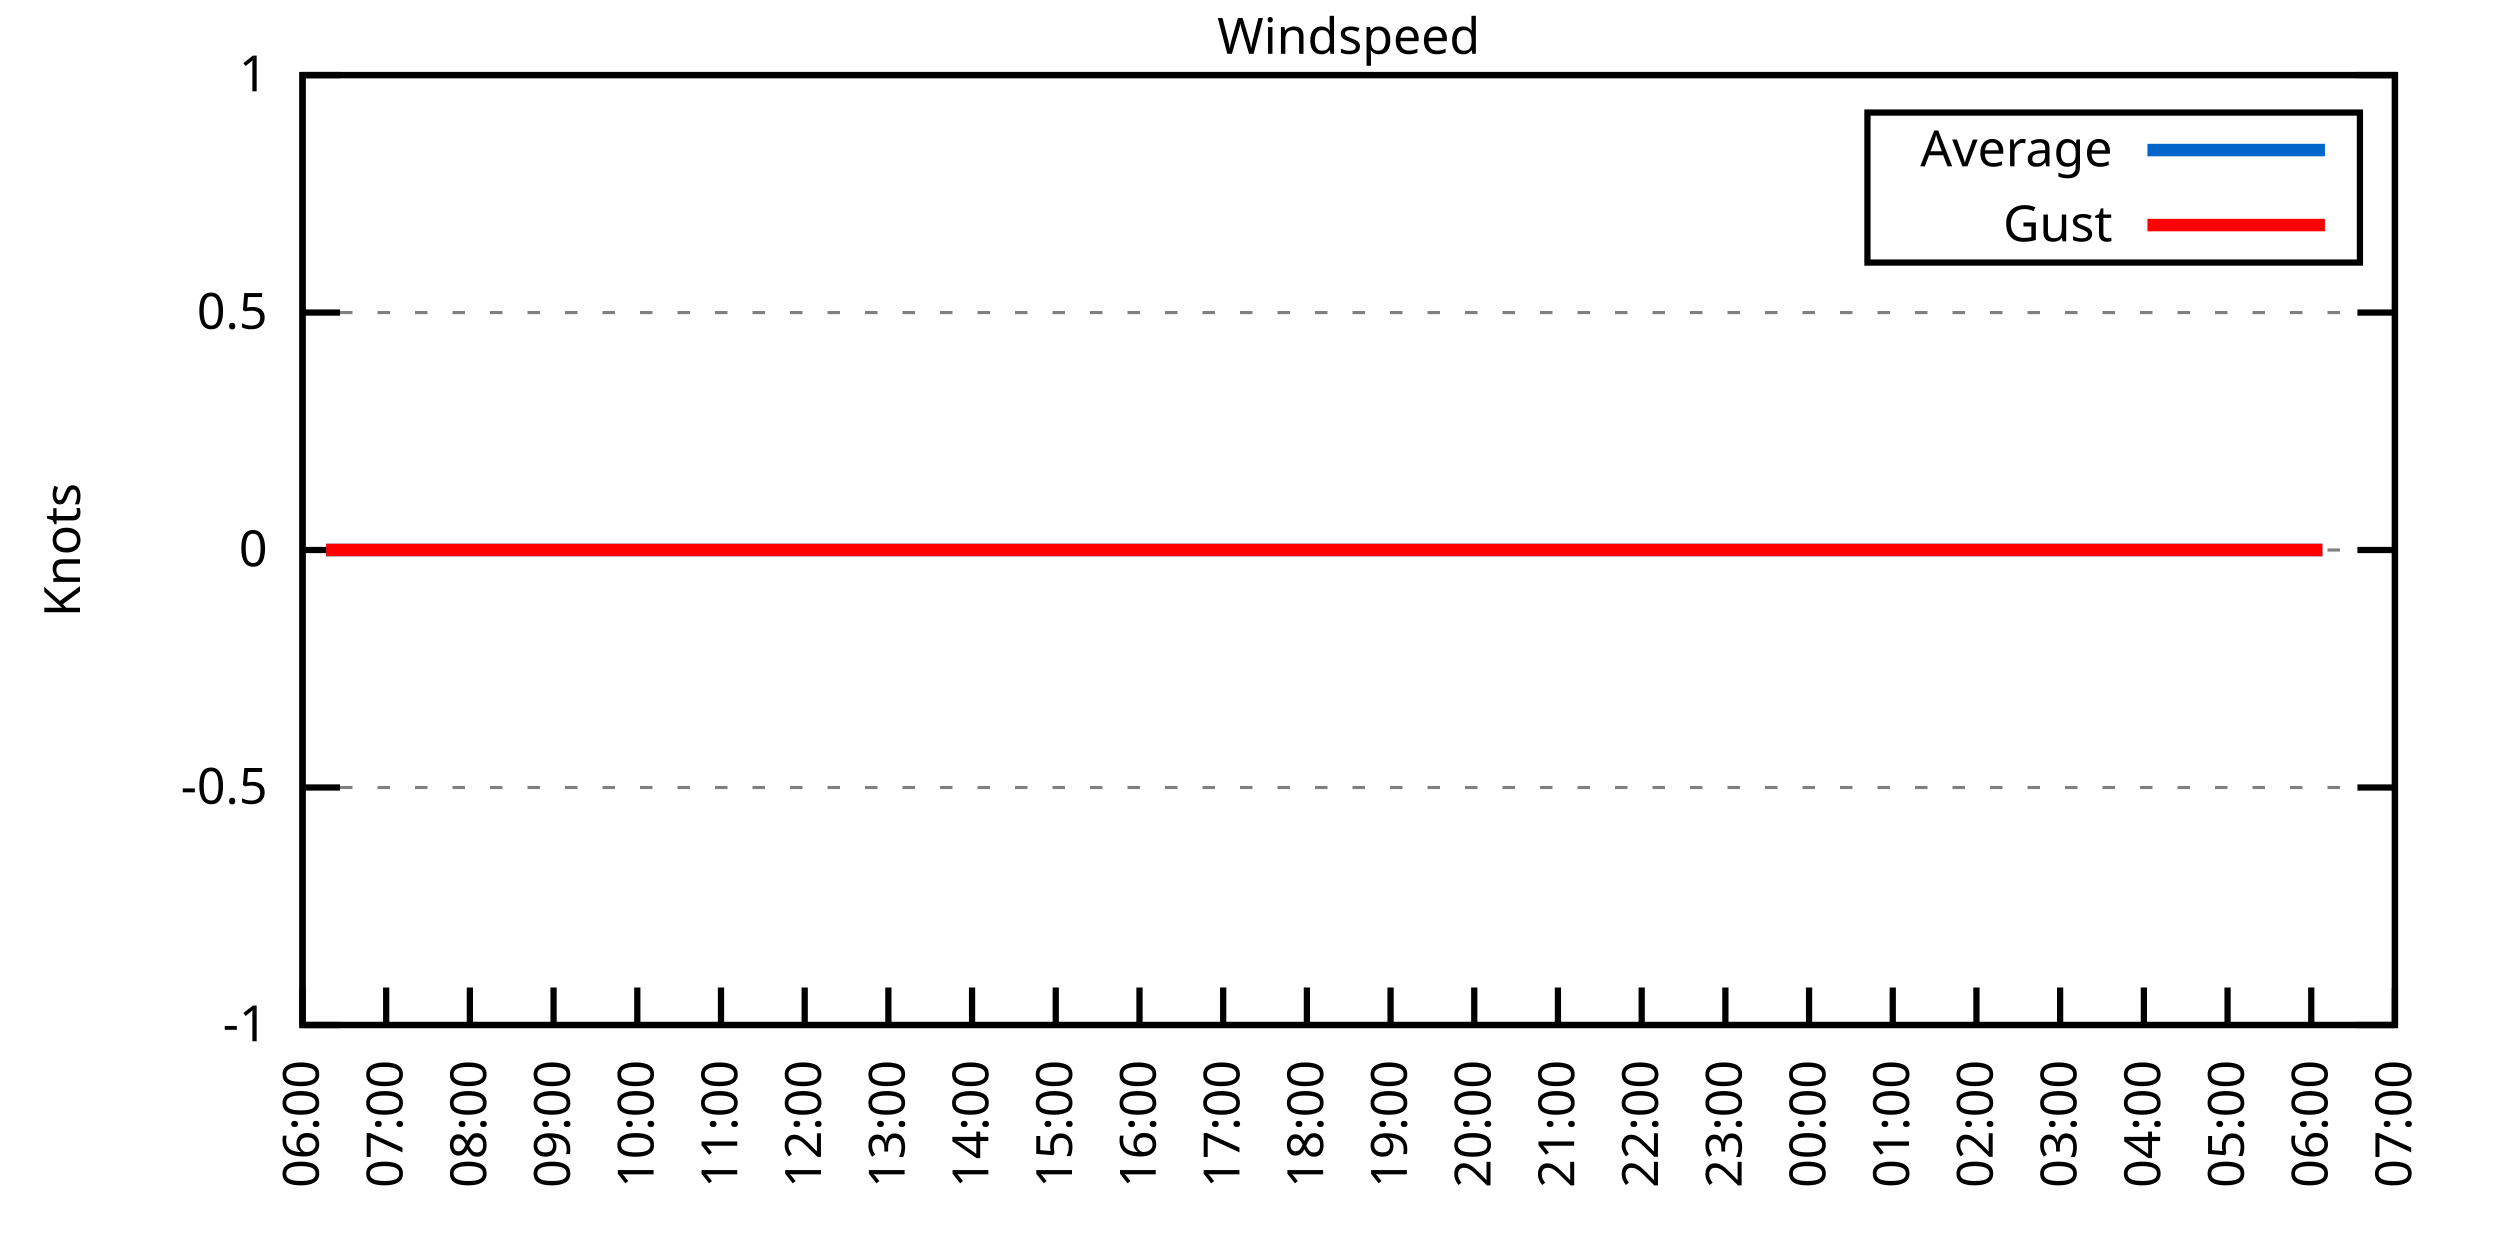
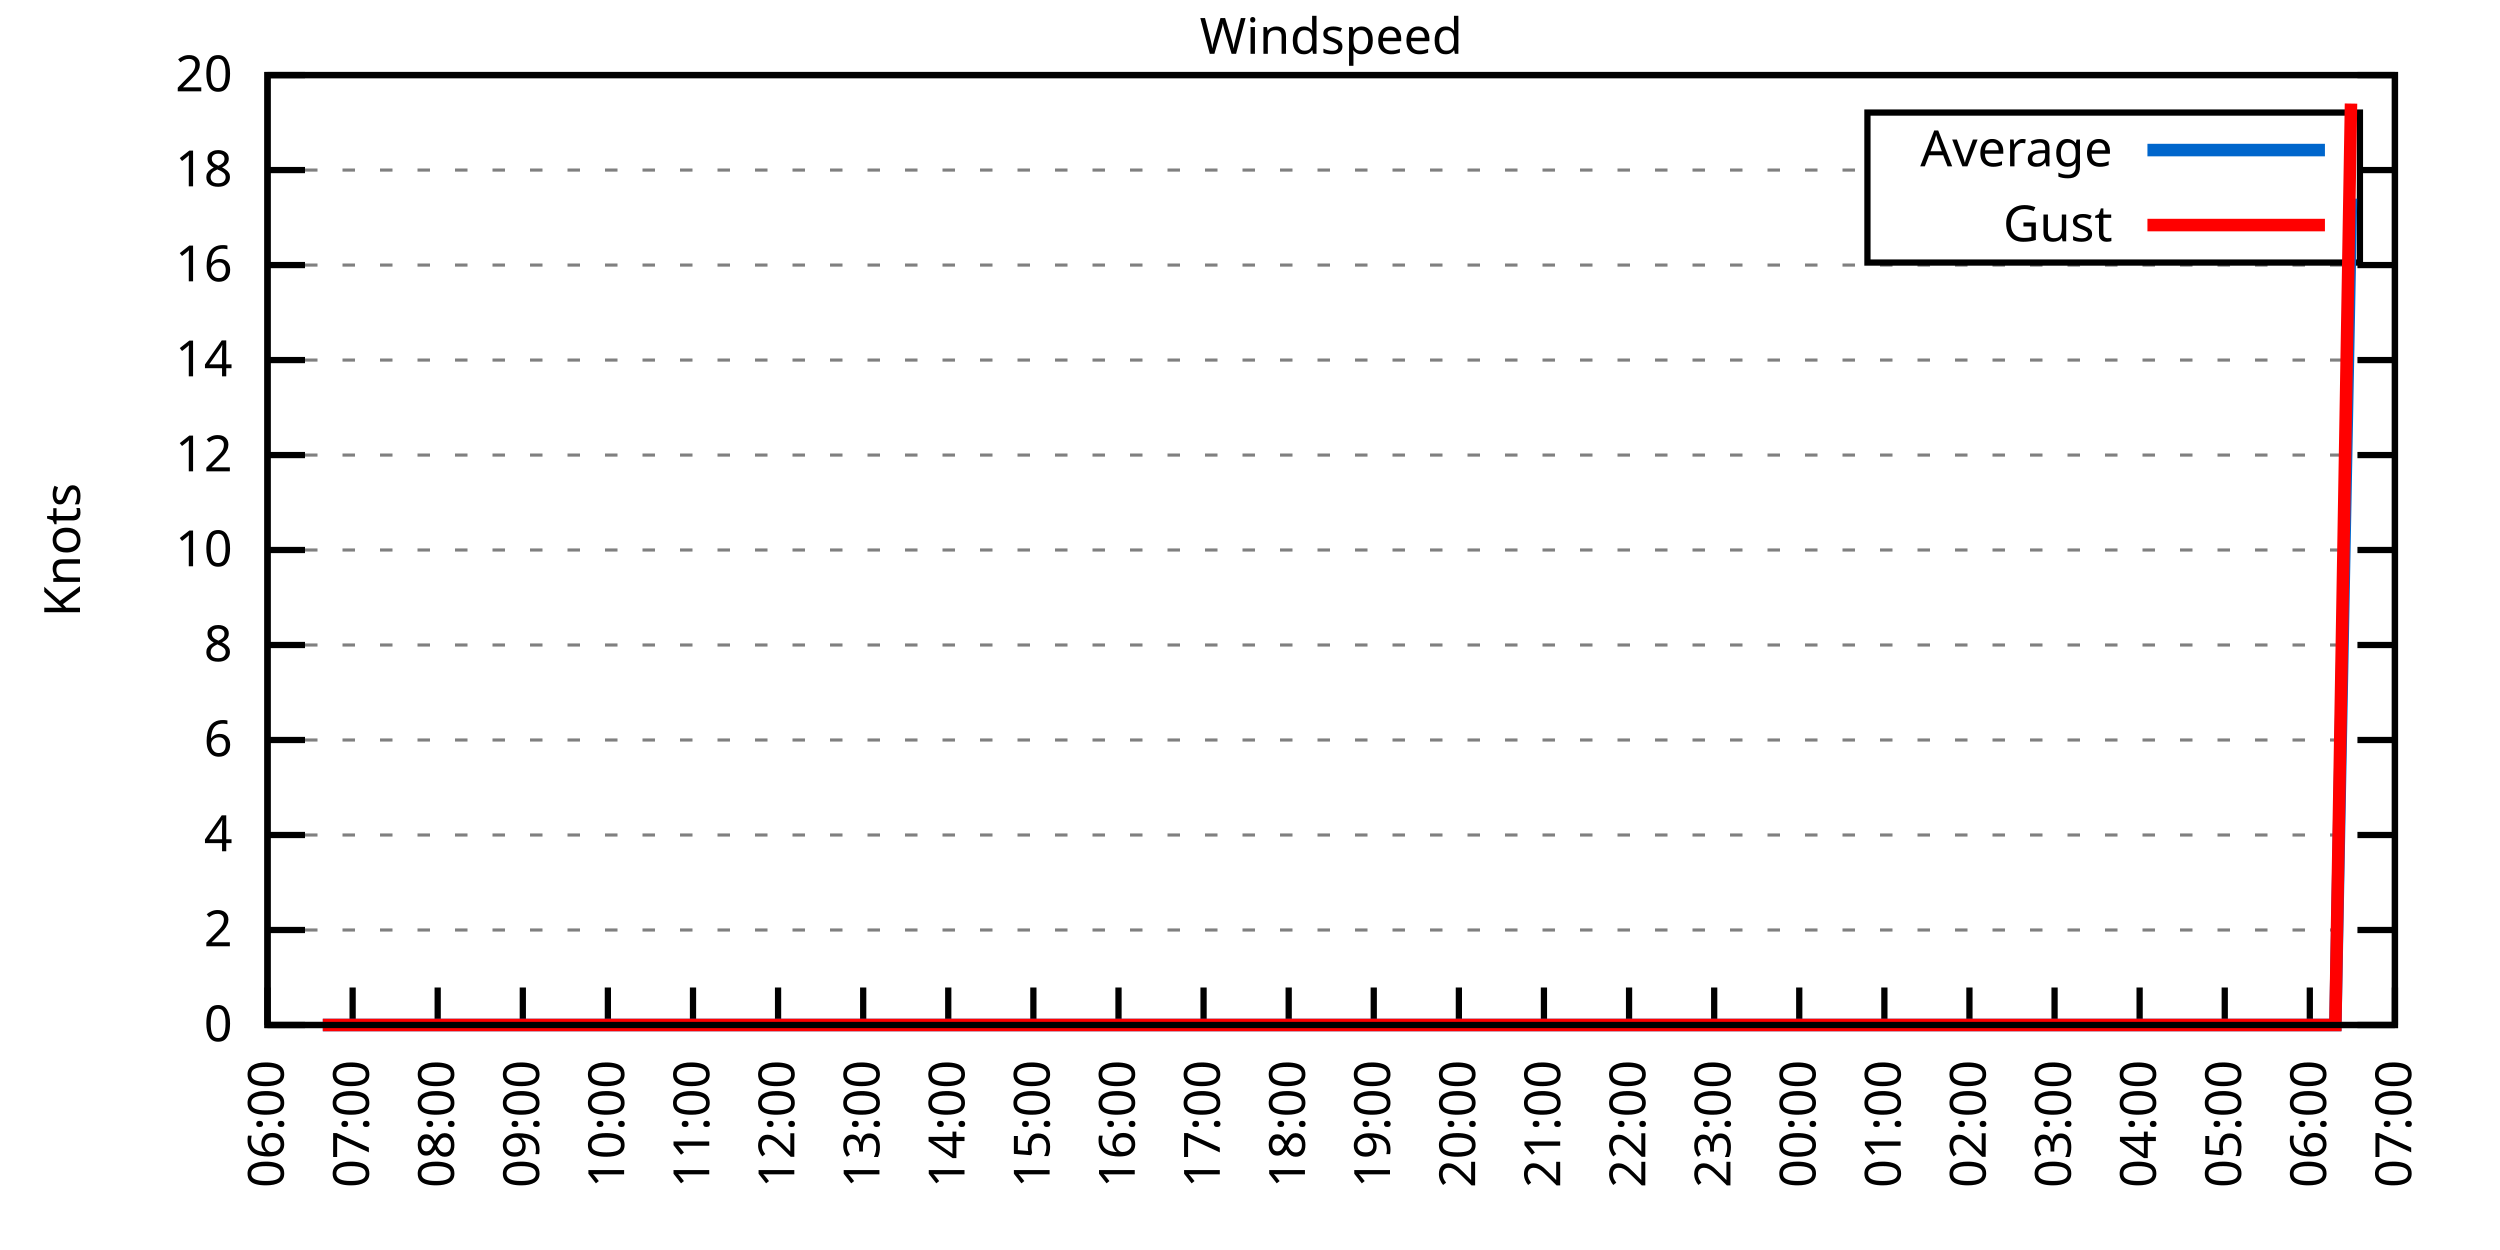
<svg xmlns="http://www.w3.org/2000/svg" xmlns:xlink="http://www.w3.org/1999/xlink" width="400" height="200" viewBox="0 0 400 200">
  <g id="gnuplot_canvas">
    <rect x="0" y="0" width="400" height="200" fill="none" />
    <defs>
      <circle id="gpDot" r="0.5" stroke-width="0.5" stroke="currentColor" />
      <path id="gpPt0" stroke-width="0.333" stroke="currentColor" d="M-1,0 h2 M0,-1 v2" />
      <path id="gpPt1" stroke-width="0.333" stroke="currentColor" d="M-1,-1 L1,1 M1,-1 L-1,1" />
      <path id="gpPt2" stroke-width="0.333" stroke="currentColor" d="M-1,0 L1,0 M0,-1 L0,1 M-1,-1 L1,1 M-1,1 L1,-1" />
      <rect id="gpPt3" stroke-width="0.333" stroke="currentColor" x="-1" y="-1" width="2" height="2" />
      <rect id="gpPt4" stroke-width="0.333" stroke="currentColor" fill="currentColor" x="-1" y="-1" width="2" height="2" />
      <circle id="gpPt5" stroke-width="0.333" stroke="currentColor" cx="0" cy="0" r="1" />
      <use xlink:href="#gpPt5" id="gpPt6" fill="currentColor" stroke="none" />
      <path id="gpPt7" stroke-width="0.333" stroke="currentColor" d="M0,-1.33 L-1.33,0.67 L1.33,0.67 z" />
      <use xlink:href="#gpPt7" id="gpPt8" fill="currentColor" stroke="none" />
      <use xlink:href="#gpPt7" id="gpPt9" stroke="currentColor" transform="rotate(180)" />
      <use xlink:href="#gpPt9" id="gpPt10" fill="currentColor" stroke="none" />
      <use xlink:href="#gpPt3" id="gpPt11" stroke="currentColor" transform="rotate(45)" />
      <use xlink:href="#gpPt11" id="gpPt12" fill="currentColor" stroke="none" />
      <path id="gpPt13" stroke-width="0.333" stroke="currentColor" d="M0,1.330 L1.265,0.411 L0.782,-1.067 L-0.782,-1.076 L-1.265,0.411 z" />
      <use xlink:href="#gpPt13" id="gpPt14" fill="currentColor" stroke="none" />
      <filter id="textbox" filterUnits="objectBoundingBox" x="0" y="0" height="1" width="1">
        <feFlood flood-color="white" flood-opacity="1" result="bgnd" />
        <feComposite in="SourceGraphic" in2="bgnd" operator="atop" />
      </filter>
      <filter id="greybox" filterUnits="objectBoundingBox" x="0" y="0" height="1" width="1">
        <feFlood flood-color="lightgrey" flood-opacity="1" result="grey" />
        <feComposite in="SourceGraphic" in2="grey" operator="atop" />
      </filter>
    </defs>
    <g fill="none" color="white" stroke="currentColor" stroke-width="1.00" stroke-linecap="butt" stroke-linejoin="miter">
</g>
    <g fill="none" color="black" stroke="currentColor" stroke-width="1.00" stroke-linecap="butt" stroke-linejoin="miter">
      <g stroke="none" shape-rendering="crispEdges">
-         <polygon fill="rgb(255, 255, 255)" points="48.40,164.00 383.18,164.00 383.18,12.02 48.40,12.02 " />
-       </g>
-     </g>
-     <g fill="none" color="black" stroke="currentColor" stroke-width="1.00" stroke-linecap="butt" stroke-linejoin="miter">
- </g>
-     <g fill="none" color="black" stroke="black" stroke-width="0.50" stroke-linecap="butt" stroke-linejoin="miter">
- </g>
-     <g fill="none" color="gray" stroke="currentColor" stroke-width="0.50" stroke-linecap="butt" stroke-linejoin="miter">
-       <path stroke="gray" stroke-dasharray="2,4" class="gridline" d="M48.40,164.00 L383.19,164.00  " />
-     </g>
-     <g fill="none" color="gray" stroke="gray" stroke-width="1.00" stroke-linecap="butt" stroke-linejoin="miter">
- </g>
-     <g fill="none" color="black" stroke="currentColor" stroke-width="1.00" stroke-linecap="butt" stroke-linejoin="miter">
-       <path stroke="black" d="M48.40,164.00 L54.40,164.00 M383.19,164.00 L377.19,164.00  " />
-       <g transform="translate(42.80,166.60)" stroke="none" fill="black" font-family="Sans" font-size="8.00" text-anchor="end">
-         <text>
-           <tspan font-family="Sans">-1</tspan>
-         </text>
-       </g>
-     </g>
-     <g fill="none" color="black" stroke="currentColor" stroke-width="1.00" stroke-linecap="butt" stroke-linejoin="miter">
- </g>
-     <g fill="none" color="black" stroke="black" stroke-width="0.50" stroke-linecap="butt" stroke-linejoin="miter">
- </g>
-     <g fill="none" color="gray" stroke="currentColor" stroke-width="0.50" stroke-linecap="butt" stroke-linejoin="miter">
-       <path stroke="gray" stroke-dasharray="2,4" class="gridline" d="M48.40,126.00 L383.19,126.00  " />
-     </g>
-     <g fill="none" color="gray" stroke="gray" stroke-width="1.00" stroke-linecap="butt" stroke-linejoin="miter">
- </g>
-     <g fill="none" color="black" stroke="currentColor" stroke-width="1.00" stroke-linecap="butt" stroke-linejoin="miter">
-       <path stroke="black" d="M48.40,126.00 L54.40,126.00 M383.19,126.00 L377.19,126.00  " />
-       <g transform="translate(42.80,128.60)" stroke="none" fill="black" font-family="Sans" font-size="8.00" text-anchor="end">
-         <text>
-           <tspan font-family="Sans">-0.5</tspan>
-         </text>
-       </g>
-     </g>
-     <g fill="none" color="black" stroke="currentColor" stroke-width="1.00" stroke-linecap="butt" stroke-linejoin="miter">
- </g>
-     <g fill="none" color="black" stroke="black" stroke-width="0.50" stroke-linecap="butt" stroke-linejoin="miter">
- </g>
-     <g fill="none" color="gray" stroke="currentColor" stroke-width="0.50" stroke-linecap="butt" stroke-linejoin="miter">
-       <path stroke="gray" stroke-dasharray="2,4" class="gridline" d="M48.40,88.00 L383.19,88.00  " />
-     </g>
-     <g fill="none" color="gray" stroke="gray" stroke-width="1.00" stroke-linecap="butt" stroke-linejoin="miter">
- </g>
-     <g fill="none" color="black" stroke="currentColor" stroke-width="1.00" stroke-linecap="butt" stroke-linejoin="miter">
-       <path stroke="black" d="M48.40,88.00 L54.40,88.00 M383.19,88.00 L377.19,88.00  " />
-       <g transform="translate(42.80,90.60)" stroke="none" fill="black" font-family="Sans" font-size="8.00" text-anchor="end">
+         <polygon fill="rgb(255, 255, 255)" points="42.80,164.00 383.18,164.00 383.18,12.02 42.80,12.02 " />
+       </g>
+     </g>
+     <g fill="none" color="black" stroke="currentColor" stroke-width="1.00" stroke-linecap="butt" stroke-linejoin="miter">
+ </g>
+     <g fill="none" color="black" stroke="black" stroke-width="0.50" stroke-linecap="butt" stroke-linejoin="miter">
+ </g>
+     <g fill="none" color="gray" stroke="currentColor" stroke-width="0.50" stroke-linecap="butt" stroke-linejoin="miter">
+       <path stroke="gray" stroke-dasharray="2,4" class="gridline" d="M42.80,164.00 L383.19,164.00  " />
+     </g>
+     <g fill="none" color="gray" stroke="gray" stroke-width="1.00" stroke-linecap="butt" stroke-linejoin="miter">
+ </g>
+     <g fill="none" color="black" stroke="currentColor" stroke-width="1.00" stroke-linecap="butt" stroke-linejoin="miter">
+       <path stroke="black" d="M42.80,164.00 L48.80,164.00 M383.19,164.00 L377.19,164.00  " />
+       <g transform="translate(37.20,166.60)" stroke="none" fill="black" font-family="Sans" font-size="8.00" text-anchor="end">
        <text>
          <tspan font-family="Sans"> 0</tspan>
        </text>
      </g>
    </g>
    <g fill="none" color="black" stroke="currentColor" stroke-width="1.00" stroke-linecap="butt" stroke-linejoin="miter">
</g>
    <g fill="none" color="black" stroke="black" stroke-width="0.50" stroke-linecap="butt" stroke-linejoin="miter">
</g>
    <g fill="none" color="gray" stroke="currentColor" stroke-width="0.50" stroke-linecap="butt" stroke-linejoin="miter">
-       <path stroke="gray" stroke-dasharray="2,4" class="gridline" d="M48.40,50.01 L383.19,50.01  " />
-     </g>
-     <g fill="none" color="gray" stroke="gray" stroke-width="1.00" stroke-linecap="butt" stroke-linejoin="miter">
- </g>
-     <g fill="none" color="black" stroke="currentColor" stroke-width="1.00" stroke-linecap="butt" stroke-linejoin="miter">
-       <path stroke="black" d="M48.40,50.01 L54.40,50.01 M383.19,50.01 L377.19,50.01  " />
-       <g transform="translate(42.80,52.61)" stroke="none" fill="black" font-family="Sans" font-size="8.00" text-anchor="end">
-         <text>
-           <tspan font-family="Sans"> 0.5</tspan>
-         </text>
-       </g>
-     </g>
-     <g fill="none" color="black" stroke="currentColor" stroke-width="1.00" stroke-linecap="butt" stroke-linejoin="miter">
- </g>
-     <g fill="none" color="black" stroke="black" stroke-width="0.50" stroke-linecap="butt" stroke-linejoin="miter">
- </g>
-     <g fill="none" color="gray" stroke="currentColor" stroke-width="0.50" stroke-linecap="butt" stroke-linejoin="miter">
-       <path stroke="gray" stroke-dasharray="2,4" class="gridline" d="M48.40,12.01 L383.19,12.01  " />
-     </g>
-     <g fill="none" color="gray" stroke="gray" stroke-width="1.00" stroke-linecap="butt" stroke-linejoin="miter">
- </g>
-     <g fill="none" color="black" stroke="currentColor" stroke-width="1.00" stroke-linecap="butt" stroke-linejoin="miter">
-       <path stroke="black" d="M48.40,12.01 L54.40,12.01 M383.19,12.01 L377.19,12.01  " />
-       <g transform="translate(42.80,14.61)" stroke="none" fill="black" font-family="Sans" font-size="8.00" text-anchor="end">
-         <text>
-           <tspan font-family="Sans"> 1</tspan>
-         </text>
-       </g>
-     </g>
-     <g fill="none" color="black" stroke="currentColor" stroke-width="1.00" stroke-linecap="butt" stroke-linejoin="miter">
-       <path stroke="black" d="M48.40,164.00 L48.40,158.00  " />
-       <g transform="translate(51.00,169.60) rotate(270.00)" stroke="none" fill="black" font-family="Sans" font-size="8.00" text-anchor="end">
+       <path stroke="gray" stroke-dasharray="2,4" class="gridline" d="M42.80,148.80 L383.19,148.80  " />
+     </g>
+     <g fill="none" color="gray" stroke="gray" stroke-width="1.00" stroke-linecap="butt" stroke-linejoin="miter">
+ </g>
+     <g fill="none" color="black" stroke="currentColor" stroke-width="1.00" stroke-linecap="butt" stroke-linejoin="miter">
+       <path stroke="black" d="M42.80,148.80 L48.80,148.80 M383.19,148.80 L377.19,148.80  " />
+       <g transform="translate(37.20,151.40)" stroke="none" fill="black" font-family="Sans" font-size="8.00" text-anchor="end">
+         <text>
+           <tspan font-family="Sans"> 2</tspan>
+         </text>
+       </g>
+     </g>
+     <g fill="none" color="black" stroke="currentColor" stroke-width="1.00" stroke-linecap="butt" stroke-linejoin="miter">
+ </g>
+     <g fill="none" color="black" stroke="black" stroke-width="0.50" stroke-linecap="butt" stroke-linejoin="miter">
+ </g>
+     <g fill="none" color="gray" stroke="currentColor" stroke-width="0.50" stroke-linecap="butt" stroke-linejoin="miter">
+       <path stroke="gray" stroke-dasharray="2,4" class="gridline" d="M42.80,133.60 L383.19,133.60  " />
+     </g>
+     <g fill="none" color="gray" stroke="gray" stroke-width="1.00" stroke-linecap="butt" stroke-linejoin="miter">
+ </g>
+     <g fill="none" color="black" stroke="currentColor" stroke-width="1.00" stroke-linecap="butt" stroke-linejoin="miter">
+       <path stroke="black" d="M42.80,133.60 L48.80,133.60 M383.19,133.60 L377.19,133.60  " />
+       <g transform="translate(37.20,136.20)" stroke="none" fill="black" font-family="Sans" font-size="8.00" text-anchor="end">
+         <text>
+           <tspan font-family="Sans"> 4</tspan>
+         </text>
+       </g>
+     </g>
+     <g fill="none" color="black" stroke="currentColor" stroke-width="1.00" stroke-linecap="butt" stroke-linejoin="miter">
+ </g>
+     <g fill="none" color="black" stroke="black" stroke-width="0.50" stroke-linecap="butt" stroke-linejoin="miter">
+ </g>
+     <g fill="none" color="gray" stroke="currentColor" stroke-width="0.50" stroke-linecap="butt" stroke-linejoin="miter">
+       <path stroke="gray" stroke-dasharray="2,4" class="gridline" d="M42.80,118.40 L383.19,118.40  " />
+     </g>
+     <g fill="none" color="gray" stroke="gray" stroke-width="1.00" stroke-linecap="butt" stroke-linejoin="miter">
+ </g>
+     <g fill="none" color="black" stroke="currentColor" stroke-width="1.00" stroke-linecap="butt" stroke-linejoin="miter">
+       <path stroke="black" d="M42.80,118.40 L48.80,118.40 M383.19,118.40 L377.19,118.40  " />
+       <g transform="translate(37.20,121.00)" stroke="none" fill="black" font-family="Sans" font-size="8.00" text-anchor="end">
+         <text>
+           <tspan font-family="Sans"> 6</tspan>
+         </text>
+       </g>
+     </g>
+     <g fill="none" color="black" stroke="currentColor" stroke-width="1.00" stroke-linecap="butt" stroke-linejoin="miter">
+ </g>
+     <g fill="none" color="black" stroke="black" stroke-width="0.50" stroke-linecap="butt" stroke-linejoin="miter">
+ </g>
+     <g fill="none" color="gray" stroke="currentColor" stroke-width="0.50" stroke-linecap="butt" stroke-linejoin="miter">
+       <path stroke="gray" stroke-dasharray="2,4" class="gridline" d="M42.80,103.20 L383.19,103.20  " />
+     </g>
+     <g fill="none" color="gray" stroke="gray" stroke-width="1.00" stroke-linecap="butt" stroke-linejoin="miter">
+ </g>
+     <g fill="none" color="black" stroke="currentColor" stroke-width="1.00" stroke-linecap="butt" stroke-linejoin="miter">
+       <path stroke="black" d="M42.80,103.20 L48.80,103.20 M383.19,103.20 L377.19,103.20  " />
+       <g transform="translate(37.20,105.80)" stroke="none" fill="black" font-family="Sans" font-size="8.00" text-anchor="end">
+         <text>
+           <tspan font-family="Sans"> 8</tspan>
+         </text>
+       </g>
+     </g>
+     <g fill="none" color="black" stroke="currentColor" stroke-width="1.00" stroke-linecap="butt" stroke-linejoin="miter">
+ </g>
+     <g fill="none" color="black" stroke="black" stroke-width="0.50" stroke-linecap="butt" stroke-linejoin="miter">
+ </g>
+     <g fill="none" color="gray" stroke="currentColor" stroke-width="0.50" stroke-linecap="butt" stroke-linejoin="miter">
+       <path stroke="gray" stroke-dasharray="2,4" class="gridline" d="M42.80,88.00 L383.19,88.00  " />
+     </g>
+     <g fill="none" color="gray" stroke="gray" stroke-width="1.00" stroke-linecap="butt" stroke-linejoin="miter">
+ </g>
+     <g fill="none" color="black" stroke="currentColor" stroke-width="1.00" stroke-linecap="butt" stroke-linejoin="miter">
+       <path stroke="black" d="M42.80,88.00 L48.80,88.00 M383.19,88.00 L377.19,88.00  " />
+       <g transform="translate(37.20,90.60)" stroke="none" fill="black" font-family="Sans" font-size="8.00" text-anchor="end">
+         <text>
+           <tspan font-family="Sans"> 10</tspan>
+         </text>
+       </g>
+     </g>
+     <g fill="none" color="black" stroke="currentColor" stroke-width="1.00" stroke-linecap="butt" stroke-linejoin="miter">
+ </g>
+     <g fill="none" color="black" stroke="black" stroke-width="0.50" stroke-linecap="butt" stroke-linejoin="miter">
+ </g>
+     <g fill="none" color="gray" stroke="currentColor" stroke-width="0.50" stroke-linecap="butt" stroke-linejoin="miter">
+       <path stroke="gray" stroke-dasharray="2,4" class="gridline" d="M42.80,72.81 L383.19,72.81  " />
+     </g>
+     <g fill="none" color="gray" stroke="gray" stroke-width="1.00" stroke-linecap="butt" stroke-linejoin="miter">
+ </g>
+     <g fill="none" color="black" stroke="currentColor" stroke-width="1.00" stroke-linecap="butt" stroke-linejoin="miter">
+       <path stroke="black" d="M42.80,72.81 L48.80,72.81 M383.19,72.81 L377.19,72.81  " />
+       <g transform="translate(37.20,75.41)" stroke="none" fill="black" font-family="Sans" font-size="8.00" text-anchor="end">
+         <text>
+           <tspan font-family="Sans"> 12</tspan>
+         </text>
+       </g>
+     </g>
+     <g fill="none" color="black" stroke="currentColor" stroke-width="1.00" stroke-linecap="butt" stroke-linejoin="miter">
+ </g>
+     <g fill="none" color="black" stroke="black" stroke-width="0.50" stroke-linecap="butt" stroke-linejoin="miter">
+ </g>
+     <g fill="none" color="gray" stroke="currentColor" stroke-width="0.50" stroke-linecap="butt" stroke-linejoin="miter">
+       <path stroke="gray" stroke-dasharray="2,4" class="gridline" d="M42.80,57.61 L383.19,57.61  " />
+     </g>
+     <g fill="none" color="gray" stroke="gray" stroke-width="1.00" stroke-linecap="butt" stroke-linejoin="miter">
+ </g>
+     <g fill="none" color="black" stroke="currentColor" stroke-width="1.00" stroke-linecap="butt" stroke-linejoin="miter">
+       <path stroke="black" d="M42.80,57.61 L48.80,57.61 M383.19,57.61 L377.19,57.61  " />
+       <g transform="translate(37.20,60.21)" stroke="none" fill="black" font-family="Sans" font-size="8.00" text-anchor="end">
+         <text>
+           <tspan font-family="Sans"> 14</tspan>
+         </text>
+       </g>
+     </g>
+     <g fill="none" color="black" stroke="currentColor" stroke-width="1.00" stroke-linecap="butt" stroke-linejoin="miter">
+ </g>
+     <g fill="none" color="black" stroke="black" stroke-width="0.50" stroke-linecap="butt" stroke-linejoin="miter">
+ </g>
+     <g fill="none" color="gray" stroke="currentColor" stroke-width="0.50" stroke-linecap="butt" stroke-linejoin="miter">
+       <path stroke="gray" stroke-dasharray="2,4" class="gridline" d="M42.80,42.41 L383.19,42.41  " />
+     </g>
+     <g fill="none" color="gray" stroke="gray" stroke-width="1.00" stroke-linecap="butt" stroke-linejoin="miter">
+ </g>
+     <g fill="none" color="black" stroke="currentColor" stroke-width="1.00" stroke-linecap="butt" stroke-linejoin="miter">
+       <path stroke="black" d="M42.80,42.41 L48.80,42.41 M383.19,42.41 L377.19,42.41  " />
+       <g transform="translate(37.20,45.01)" stroke="none" fill="black" font-family="Sans" font-size="8.00" text-anchor="end">
+         <text>
+           <tspan font-family="Sans"> 16</tspan>
+         </text>
+       </g>
+     </g>
+     <g fill="none" color="black" stroke="currentColor" stroke-width="1.00" stroke-linecap="butt" stroke-linejoin="miter">
+ </g>
+     <g fill="none" color="black" stroke="black" stroke-width="0.50" stroke-linecap="butt" stroke-linejoin="miter">
+ </g>
+     <g fill="none" color="gray" stroke="currentColor" stroke-width="0.50" stroke-linecap="butt" stroke-linejoin="miter">
+       <path stroke="gray" stroke-dasharray="2,4" class="gridline" d="M42.80,27.21 L298.79,27.21 M377.59,27.21 L383.19,27.21  " />
+     </g>
+     <g fill="none" color="gray" stroke="gray" stroke-width="1.00" stroke-linecap="butt" stroke-linejoin="miter">
+ </g>
+     <g fill="none" color="black" stroke="currentColor" stroke-width="1.00" stroke-linecap="butt" stroke-linejoin="miter">
+       <path stroke="black" d="M42.80,27.21 L48.80,27.21 M383.19,27.21 L377.19,27.21  " />
+       <g transform="translate(37.20,29.81)" stroke="none" fill="black" font-family="Sans" font-size="8.00" text-anchor="end">
+         <text>
+           <tspan font-family="Sans"> 18</tspan>
+         </text>
+       </g>
+     </g>
+     <g fill="none" color="black" stroke="currentColor" stroke-width="1.00" stroke-linecap="butt" stroke-linejoin="miter">
+ </g>
+     <g fill="none" color="black" stroke="black" stroke-width="0.50" stroke-linecap="butt" stroke-linejoin="miter">
+ </g>
+     <g fill="none" color="gray" stroke="currentColor" stroke-width="0.50" stroke-linecap="butt" stroke-linejoin="miter">
+       <path stroke="gray" stroke-dasharray="2,4" class="gridline" d="M42.80,12.01 L383.19,12.01  " />
+     </g>
+     <g fill="none" color="gray" stroke="gray" stroke-width="1.00" stroke-linecap="butt" stroke-linejoin="miter">
+ </g>
+     <g fill="none" color="black" stroke="currentColor" stroke-width="1.00" stroke-linecap="butt" stroke-linejoin="miter">
+       <path stroke="black" d="M42.80,12.01 L48.80,12.01 M383.19,12.01 L377.19,12.01  " />
+       <g transform="translate(37.20,14.61)" stroke="none" fill="black" font-family="Sans" font-size="8.00" text-anchor="end">
+         <text>
+           <tspan font-family="Sans"> 20</tspan>
+         </text>
+       </g>
+     </g>
+     <g fill="none" color="black" stroke="currentColor" stroke-width="1.00" stroke-linecap="butt" stroke-linejoin="miter">
+       <path stroke="black" d="M42.80,164.00 L42.80,158.00  " />
+       <g transform="translate(45.40,169.60) rotate(270.00)" stroke="none" fill="black" font-family="Sans" font-size="8.00" text-anchor="end">
        <text>
          <tspan font-family="Sans">06:00</tspan>
        </text>
      </g>
    </g>
    <g fill="none" color="black" stroke="currentColor" stroke-width="1.00" stroke-linecap="butt" stroke-linejoin="miter">
-       <path stroke="black" d="M61.79,164.00 L61.79,158.00  " />
-       <g transform="translate(64.39,169.60) rotate(270.00)" stroke="none" fill="black" font-family="Sans" font-size="8.00" text-anchor="end">
+       <path stroke="black" d="M56.42,164.00 L56.42,158.00  " />
+       <g transform="translate(59.02,169.60) rotate(270.00)" stroke="none" fill="black" font-family="Sans" font-size="8.00" text-anchor="end">
        <text>
          <tspan font-family="Sans">07:00</tspan>
        </text>
      </g>
    </g>
    <g fill="none" color="black" stroke="currentColor" stroke-width="1.00" stroke-linecap="butt" stroke-linejoin="miter">
-       <path stroke="black" d="M75.18,164.00 L75.18,158.00  " />
-       <g transform="translate(77.78,169.60) rotate(270.00)" stroke="none" fill="black" font-family="Sans" font-size="8.00" text-anchor="end">
+       <path stroke="black" d="M70.03,164.00 L70.03,158.00  " />
+       <g transform="translate(72.63,169.60) rotate(270.00)" stroke="none" fill="black" font-family="Sans" font-size="8.00" text-anchor="end">
        <text>
          <tspan font-family="Sans">08:00</tspan>
        </text>
      </g>
    </g>
    <g fill="none" color="black" stroke="currentColor" stroke-width="1.00" stroke-linecap="butt" stroke-linejoin="miter">
-       <path stroke="black" d="M88.57,164.00 L88.57,158.00  " />
-       <g transform="translate(91.17,169.60) rotate(270.00)" stroke="none" fill="black" font-family="Sans" font-size="8.00" text-anchor="end">
+       <path stroke="black" d="M83.65,164.00 L83.65,158.00  " />
+       <g transform="translate(86.25,169.60) rotate(270.00)" stroke="none" fill="black" font-family="Sans" font-size="8.00" text-anchor="end">
        <text>
          <tspan font-family="Sans">09:00</tspan>
        </text>
      </g>
    </g>
    <g fill="none" color="black" stroke="currentColor" stroke-width="1.00" stroke-linecap="butt" stroke-linejoin="miter">
-       <path stroke="black" d="M101.97,164.00 L101.97,158.00  " />
-       <g transform="translate(104.57,169.60) rotate(270.00)" stroke="none" fill="black" font-family="Sans" font-size="8.00" text-anchor="end">
+       <path stroke="black" d="M97.26,164.00 L97.26,158.00  " />
+       <g transform="translate(99.86,169.60) rotate(270.00)" stroke="none" fill="black" font-family="Sans" font-size="8.00" text-anchor="end">
        <text>
          <tspan font-family="Sans">10:00</tspan>
        </text>
      </g>
    </g>
    <g fill="none" color="black" stroke="currentColor" stroke-width="1.00" stroke-linecap="butt" stroke-linejoin="miter">
-       <path stroke="black" d="M115.36,164.00 L115.36,158.00  " />
-       <g transform="translate(117.96,169.60) rotate(270.00)" stroke="none" fill="black" font-family="Sans" font-size="8.00" text-anchor="end">
+       <path stroke="black" d="M110.88,164.00 L110.88,158.00  " />
+       <g transform="translate(113.48,169.60) rotate(270.00)" stroke="none" fill="black" font-family="Sans" font-size="8.00" text-anchor="end">
        <text>
          <tspan font-family="Sans">11:00</tspan>
        </text>
      </g>
    </g>
    <g fill="none" color="black" stroke="currentColor" stroke-width="1.00" stroke-linecap="butt" stroke-linejoin="miter">
-       <path stroke="black" d="M128.75,164.00 L128.75,158.00  " />
-       <g transform="translate(131.35,169.60) rotate(270.00)" stroke="none" fill="black" font-family="Sans" font-size="8.00" text-anchor="end">
+       <path stroke="black" d="M124.49,164.00 L124.49,158.00  " />
+       <g transform="translate(127.09,169.60) rotate(270.00)" stroke="none" fill="black" font-family="Sans" font-size="8.00" text-anchor="end">
        <text>
          <tspan font-family="Sans">12:00</tspan>
        </text>
      </g>
    </g>
    <g fill="none" color="black" stroke="currentColor" stroke-width="1.00" stroke-linecap="butt" stroke-linejoin="miter">
-       <path stroke="black" d="M142.14,164.00 L142.14,158.00  " />
-       <g transform="translate(144.74,169.60) rotate(270.00)" stroke="none" fill="black" font-family="Sans" font-size="8.00" text-anchor="end">
+       <path stroke="black" d="M138.11,164.00 L138.11,158.00  " />
+       <g transform="translate(140.71,169.60) rotate(270.00)" stroke="none" fill="black" font-family="Sans" font-size="8.00" text-anchor="end">
        <text>
          <tspan font-family="Sans">13:00</tspan>
        </text>
      </g>
    </g>
    <g fill="none" color="black" stroke="currentColor" stroke-width="1.00" stroke-linecap="butt" stroke-linejoin="miter">
-       <path stroke="black" d="M155.53,164.00 L155.53,158.00  " />
-       <g transform="translate(158.13,169.60) rotate(270.00)" stroke="none" fill="black" font-family="Sans" font-size="8.00" text-anchor="end">
+       <path stroke="black" d="M151.72,164.00 L151.72,158.00  " />
+       <g transform="translate(154.32,169.60) rotate(270.00)" stroke="none" fill="black" font-family="Sans" font-size="8.00" text-anchor="end">
        <text>
          <tspan font-family="Sans">14:00</tspan>
        </text>
      </g>
    </g>
    <g fill="none" color="black" stroke="currentColor" stroke-width="1.00" stroke-linecap="butt" stroke-linejoin="miter">
-       <path stroke="black" d="M168.92,164.00 L168.92,158.00  " />
-       <g transform="translate(171.52,169.60) rotate(270.00)" stroke="none" fill="black" font-family="Sans" font-size="8.00" text-anchor="end">
+       <path stroke="black" d="M165.34,164.00 L165.34,158.00  " />
+       <g transform="translate(167.94,169.60) rotate(270.00)" stroke="none" fill="black" font-family="Sans" font-size="8.00" text-anchor="end">
        <text>
          <tspan font-family="Sans">15:00</tspan>
        </text>
      </g>
    </g>
    <g fill="none" color="black" stroke="currentColor" stroke-width="1.00" stroke-linecap="butt" stroke-linejoin="miter">
-       <path stroke="black" d="M182.32,164.00 L182.32,158.00  " />
-       <g transform="translate(184.92,169.60) rotate(270.00)" stroke="none" fill="black" font-family="Sans" font-size="8.00" text-anchor="end">
+       <path stroke="black" d="M178.96,164.00 L178.96,158.00  " />
+       <g transform="translate(181.56,169.60) rotate(270.00)" stroke="none" fill="black" font-family="Sans" font-size="8.00" text-anchor="end">
        <text>
          <tspan font-family="Sans">16:00</tspan>
        </text>
      </g>
    </g>
    <g fill="none" color="black" stroke="currentColor" stroke-width="1.00" stroke-linecap="butt" stroke-linejoin="miter">
-       <path stroke="black" d="M195.71,164.00 L195.71,158.00  " />
-       <g transform="translate(198.31,169.60) rotate(270.00)" stroke="none" fill="black" font-family="Sans" font-size="8.00" text-anchor="end">
+       <path stroke="black" d="M192.57,164.00 L192.57,158.00  " />
+       <g transform="translate(195.17,169.60) rotate(270.00)" stroke="none" fill="black" font-family="Sans" font-size="8.00" text-anchor="end">
        <text>
          <tspan font-family="Sans">17:00</tspan>
        </text>
      </g>
    </g>
    <g fill="none" color="black" stroke="currentColor" stroke-width="1.00" stroke-linecap="butt" stroke-linejoin="miter">
-       <path stroke="black" d="M209.10,164.00 L209.10,158.00  " />
-       <g transform="translate(211.70,169.60) rotate(270.00)" stroke="none" fill="black" font-family="Sans" font-size="8.00" text-anchor="end">
+       <path stroke="black" d="M206.19,164.00 L206.19,158.00  " />
+       <g transform="translate(208.79,169.60) rotate(270.00)" stroke="none" fill="black" font-family="Sans" font-size="8.00" text-anchor="end">
        <text>
          <tspan font-family="Sans">18:00</tspan>
        </text>
      </g>
    </g>
    <g fill="none" color="black" stroke="currentColor" stroke-width="1.00" stroke-linecap="butt" stroke-linejoin="miter">
-       <path stroke="black" d="M222.49,164.00 L222.49,158.00  " />
-       <g transform="translate(225.09,169.60) rotate(270.00)" stroke="none" fill="black" font-family="Sans" font-size="8.00" text-anchor="end">
+       <path stroke="black" d="M219.80,164.00 L219.80,158.00  " />
+       <g transform="translate(222.40,169.60) rotate(270.00)" stroke="none" fill="black" font-family="Sans" font-size="8.00" text-anchor="end">
        <text>
          <tspan font-family="Sans">19:00</tspan>
        </text>
      </g>
    </g>
    <g fill="none" color="black" stroke="currentColor" stroke-width="1.00" stroke-linecap="butt" stroke-linejoin="miter">
-       <path stroke="black" d="M235.88,164.00 L235.88,158.00  " />
-       <g transform="translate(238.48,169.60) rotate(270.00)" stroke="none" fill="black" font-family="Sans" font-size="8.00" text-anchor="end">
+       <path stroke="black" d="M233.42,164.00 L233.42,158.00  " />
+       <g transform="translate(236.02,169.60) rotate(270.00)" stroke="none" fill="black" font-family="Sans" font-size="8.00" text-anchor="end">
        <text>
          <tspan font-family="Sans">20:00</tspan>
        </text>
      </g>
    </g>
    <g fill="none" color="black" stroke="currentColor" stroke-width="1.00" stroke-linecap="butt" stroke-linejoin="miter">
-       <path stroke="black" d="M249.27,164.00 L249.27,158.00  " />
-       <g transform="translate(251.87,169.60) rotate(270.00)" stroke="none" fill="black" font-family="Sans" font-size="8.00" text-anchor="end">
+       <path stroke="black" d="M247.03,164.00 L247.03,158.00  " />
+       <g transform="translate(249.63,169.60) rotate(270.00)" stroke="none" fill="black" font-family="Sans" font-size="8.00" text-anchor="end">
        <text>
          <tspan font-family="Sans">21:00</tspan>
        </text>
      </g>
    </g>
    <g fill="none" color="black" stroke="currentColor" stroke-width="1.00" stroke-linecap="butt" stroke-linejoin="miter">
-       <path stroke="black" d="M262.67,164.00 L262.67,158.00  " />
-       <g transform="translate(265.27,169.60) rotate(270.00)" stroke="none" fill="black" font-family="Sans" font-size="8.00" text-anchor="end">
+       <path stroke="black" d="M260.65,164.00 L260.65,158.00  " />
+       <g transform="translate(263.25,169.60) rotate(270.00)" stroke="none" fill="black" font-family="Sans" font-size="8.00" text-anchor="end">
        <text>
          <tspan font-family="Sans">22:00</tspan>
        </text>
      </g>
    </g>
    <g fill="none" color="black" stroke="currentColor" stroke-width="1.00" stroke-linecap="butt" stroke-linejoin="miter">
-       <path stroke="black" d="M276.06,164.00 L276.06,158.00  " />
-       <g transform="translate(278.66,169.60) rotate(270.00)" stroke="none" fill="black" font-family="Sans" font-size="8.00" text-anchor="end">
+       <path stroke="black" d="M274.27,164.00 L274.27,158.00  " />
+       <g transform="translate(276.87,169.60) rotate(270.00)" stroke="none" fill="black" font-family="Sans" font-size="8.00" text-anchor="end">
        <text>
          <tspan font-family="Sans">23:00</tspan>
        </text>
      </g>
    </g>
    <g fill="none" color="black" stroke="currentColor" stroke-width="1.00" stroke-linecap="butt" stroke-linejoin="miter">
-       <path stroke="black" d="M289.45,164.00 L289.45,158.00  " />
-       <g transform="translate(292.05,169.60) rotate(270.00)" stroke="none" fill="black" font-family="Sans" font-size="8.00" text-anchor="end">
+       <path stroke="black" d="M287.88,164.00 L287.88,158.00  " />
+       <g transform="translate(290.48,169.60) rotate(270.00)" stroke="none" fill="black" font-family="Sans" font-size="8.00" text-anchor="end">
        <text>
          <tspan font-family="Sans">00:00</tspan>
        </text>
      </g>
    </g>
    <g fill="none" color="black" stroke="currentColor" stroke-width="1.00" stroke-linecap="butt" stroke-linejoin="miter">
-       <path stroke="black" d="M302.84,164.00 L302.84,158.00  " />
-       <g transform="translate(305.44,169.60) rotate(270.00)" stroke="none" fill="black" font-family="Sans" font-size="8.00" text-anchor="end">
+       <path stroke="black" d="M301.50,164.00 L301.50,158.00  " />
+       <g transform="translate(304.10,169.60) rotate(270.00)" stroke="none" fill="black" font-family="Sans" font-size="8.00" text-anchor="end">
        <text>
          <tspan font-family="Sans">01:00</tspan>
        </text>
      </g>
    </g>
    <g fill="none" color="black" stroke="currentColor" stroke-width="1.00" stroke-linecap="butt" stroke-linejoin="miter">
-       <path stroke="black" d="M316.23,164.00 L316.23,158.00  " />
-       <g transform="translate(318.83,169.60) rotate(270.00)" stroke="none" fill="black" font-family="Sans" font-size="8.00" text-anchor="end">
+       <path stroke="black" d="M315.11,164.00 L315.11,158.00  " />
+       <g transform="translate(317.71,169.60) rotate(270.00)" stroke="none" fill="black" font-family="Sans" font-size="8.00" text-anchor="end">
        <text>
          <tspan font-family="Sans">02:00</tspan>
        </text>
      </g>
    </g>
    <g fill="none" color="black" stroke="currentColor" stroke-width="1.00" stroke-linecap="butt" stroke-linejoin="miter">
-       <path stroke="black" d="M329.62,164.00 L329.62,158.00  " />
-       <g transform="translate(332.22,169.60) rotate(270.00)" stroke="none" fill="black" font-family="Sans" font-size="8.00" text-anchor="end">
+       <path stroke="black" d="M328.73,164.00 L328.73,158.00  " />
+       <g transform="translate(331.33,169.60) rotate(270.00)" stroke="none" fill="black" font-family="Sans" font-size="8.00" text-anchor="end">
        <text>
          <tspan font-family="Sans">03:00</tspan>
        </text>
      </g>
    </g>
    <g fill="none" color="black" stroke="currentColor" stroke-width="1.00" stroke-linecap="butt" stroke-linejoin="miter">
-       <path stroke="black" d="M343.02,164.00 L343.02,158.00  " />
-       <g transform="translate(345.62,169.60) rotate(270.00)" stroke="none" fill="black" font-family="Sans" font-size="8.00" text-anchor="end">
+       <path stroke="black" d="M342.34,164.00 L342.34,158.00  " />
+       <g transform="translate(344.94,169.60) rotate(270.00)" stroke="none" fill="black" font-family="Sans" font-size="8.00" text-anchor="end">
        <text>
          <tspan font-family="Sans">04:00</tspan>
        </text>
      </g>
    </g>
    <g fill="none" color="black" stroke="currentColor" stroke-width="1.00" stroke-linecap="butt" stroke-linejoin="miter">
-       <path stroke="black" d="M356.41,164.00 L356.41,158.00  " />
-       <g transform="translate(359.01,169.60) rotate(270.00)" stroke="none" fill="black" font-family="Sans" font-size="8.00" text-anchor="end">
+       <path stroke="black" d="M355.96,164.00 L355.96,158.00  " />
+       <g transform="translate(358.56,169.60) rotate(270.00)" stroke="none" fill="black" font-family="Sans" font-size="8.00" text-anchor="end">
        <text>
          <tspan font-family="Sans">05:00</tspan>
        </text>
      </g>
    </g>
    <g fill="none" color="black" stroke="currentColor" stroke-width="1.00" stroke-linecap="butt" stroke-linejoin="miter">
-       <path stroke="black" d="M369.80,164.00 L369.80,158.00  " />
-       <g transform="translate(372.40,169.60) rotate(270.00)" stroke="none" fill="black" font-family="Sans" font-size="8.00" text-anchor="end">
+       <path stroke="black" d="M369.57,164.00 L369.57,158.00  " />
+       <g transform="translate(372.17,169.60) rotate(270.00)" stroke="none" fill="black" font-family="Sans" font-size="8.00" text-anchor="end">
        <text>
          <tspan font-family="Sans">06:00</tspan>
        </text>
      </g>
    </g>
    <g fill="none" color="black" stroke="currentColor" stroke-width="1.00" stroke-linecap="butt" stroke-linejoin="miter">
      <path stroke="black" d="M383.19,164.00 L383.19,158.00  " />
      <g transform="translate(385.79,169.60) rotate(270.00)" stroke="none" fill="black" font-family="Sans" font-size="8.00" text-anchor="end">
        <text>
          <tspan font-family="Sans">07:00</tspan>
        </text>
      </g>
    </g>
    <g fill="none" color="black" stroke="currentColor" stroke-width="1.00" stroke-linecap="butt" stroke-linejoin="miter">
</g>
    <g fill="none" color="black" stroke="currentColor" stroke-width="1.00" stroke-linecap="butt" stroke-linejoin="miter">
-       <path stroke="black" d="M48.40,12.01 L48.40,164.00 L383.19,164.00 L383.19,12.01 L48.40,12.01 Z  " />
+       <path stroke="black" d="M42.80,12.01 L42.80,164.00 L383.19,164.00 L383.19,12.01 L42.80,12.01 Z  " />
    </g>
    <g fill="none" color="black" stroke="currentColor" stroke-width="1.00" stroke-linecap="butt" stroke-linejoin="miter">
</g>
    <g fill="none" color="black" stroke="currentColor" stroke-width="1.00" stroke-linecap="butt" stroke-linejoin="miter">
      <path stroke="black" d="M298.79,42.01 L298.79,18.01 L377.59,18.01 L377.59,42.01 L298.79,42.01 Z  " />
    </g>
    <g id="Windspeed_plot_1">
      <g fill="none" color="white" stroke="black" stroke-width="2.00" stroke-linecap="butt" stroke-linejoin="miter">
</g>
      <g fill="none" color="black" stroke="currentColor" stroke-width="2.00" stroke-linecap="butt" stroke-linejoin="miter">
        <g transform="translate(337.99,26.61)" stroke="none" fill="black" font-family="Sans" font-size="8.00" text-anchor="end">
          <text>
            <tspan font-family="Sans">Average</tspan>
          </text>
        </g>
      </g>
      <g fill="none" color="black" stroke="currentColor" stroke-width="2.00" stroke-linecap="butt" stroke-linejoin="miter">
-         <path stroke="rgb(  0, 102, 204)" d="M343.59,24.01 L371.99,24.01 M52.19,88.00 L54.65,88.00 L57.10,88.00 L59.34,88.00 L61.57,88.00 L63.58,88.00   L65.81,88.00 L68.26,88.00 L70.27,88.00 L72.50,88.00 L74.96,88.00 L77.19,88.00 L79.20,88.00 L81.43,88.00   L83.89,88.00 L85.67,88.00 L88.13,88.00 L90.58,88.00 L94.82,88.00 L97.06,88.00 L99.29,88.00 L101.52,88.00   L103.75,88.00 L105.98,88.00 L108.44,88.00 L110.67,88.00 L112.90,88.00 L115.13,88.00 L117.37,88.00 L119.60,88.00   L121.38,88.00 L124.06,88.00 L126.29,88.00 L128.53,88.00 L130.54,88.00 L132.54,88.00 L135.00,88.00 L137.01,88.00   L139.46,88.00 L141.92,88.00 L144.15,88.00 L146.16,88.00 L148.61,88.00 L150.62,88.00 L152.85,88.00 L155.31,88.00   L157.10,88.00 L159.55,88.00 L161.78,88.00 L164.01,88.00 L166.47,88.00 L168.70,88.00 L170.93,88.00 L173.17,88.00   L175.40,88.00 L177.18,88.00 L179.64,88.00 L181.87,88.00 L184.32,88.00 L186.56,88.00 L188.79,88.00 L190.80,88.00   L193.25,88.00 L195.48,88.00 L197.72,88.00 L199.95,88.00 L201.73,88.00 L204.41,88.00 L206.64,88.00 L208.43,88.00   L211.11,88.00 L213.34,88.00 L215.57,88.00 L217.80,88.00 L220.04,88.00 L221.82,88.00 L224.50,88.00 L226.51,88.00   L228.96,88.00 L230.97,88.00 L233.20,88.00 L235.66,88.00 L237.89,88.00 L239.68,88.00 L242.13,88.00 L244.36,88.00   L246.82,88.00 L249.05,88.00 L251.06,88.00 L253.51,88.00 L255.52,88.00 L257.98,88.00 L259.99,88.00 L262.44,88.00   L264.23,88.00 L266.68,88.00 L269.14,88.00 L271.37,88.00 L273.60,88.00 L275.61,88.00 L277.62,88.00 L280.07,88.00   L282.31,88.00 L284.54,88.00 L286.99,88.00 L289.23,88.00 L291.46,88.00 L293.69,88.00 L295.92,88.00 L298.15,88.00   L300.39,88.00 L302.62,88.00 L304.18,88.00 L306.63,88.00 L309.09,88.00 L311.32,88.00 L313.55,88.00 L315.79,88.00   L317.79,88.00 L320.03,88.00 L324.71,88.00 L326.72,88.00 L328.73,88.00 L331.63,88.00 L333.86,88.00 L335.65,88.00   L338.33,88.00 L340.56,88.00 L342.79,88.00 L345.02,88.00 L347.03,88.00 L349.49,88.00 L351.72,88.00 L353.95,88.00   L355.96,88.00 L358.42,88.00 L360.20,88.00 L362.43,88.00 L364.66,88.00 L367.12,88.00 L369.13,88.00 L371.58,88.00    " />
+         <path stroke="rgb(  0, 102, 204)" d="M343.59,24.01 L371.99,24.01 M51.65,164.00 L53.92,164.00 L56.19,164.00 L58.23,164.00 L60.50,164.00 L63.00,164.00   L65.04,164.00 L67.31,164.00 L69.80,164.00 L72.07,164.00 L74.12,164.00 L76.39,164.00 L78.88,164.00 L80.70,164.00   L83.19,164.00 L85.69,164.00 L90.00,164.00 L92.27,164.00 L94.54,164.00 L96.81,164.00 L99.08,164.00 L101.35,164.00   L103.84,164.00 L106.11,164.00 L108.38,164.00 L110.65,164.00 L112.92,164.00 L115.19,164.00 L117.01,164.00 L119.73,164.00   L122.00,164.00 L124.27,164.00 L126.31,164.00 L128.35,164.00 L130.85,164.00 L132.89,164.00 L135.39,164.00 L137.88,164.00   L140.15,164.00 L142.19,164.00 L144.69,164.00 L146.73,164.00 L149.00,164.00 L151.50,164.00 L153.31,164.00 L155.81,164.00   L158.08,164.00 L160.35,164.00 L162.84,164.00 L165.11,164.00 L167.38,164.00 L169.65,164.00 L171.92,164.00 L173.74,164.00   L176.23,164.00 L178.50,164.00 L181.00,164.00 L183.27,164.00 L185.54,164.00 L187.58,164.00 L190.08,164.00 L192.34,164.00   L194.61,164.00 L196.88,164.00 L198.70,164.00 L201.42,164.00 L203.69,164.00 L205.51,164.00 L208.23,164.00 L210.50,164.00   L212.77,164.00 L215.04,164.00 L217.31,164.00 L219.12,164.00 L221.85,164.00 L223.89,164.00 L226.38,164.00 L228.43,164.00   L230.70,164.00 L233.19,164.00 L235.46,164.00 L237.28,164.00 L239.77,164.00 L242.04,164.00 L244.54,164.00 L246.81,164.00   L248.85,164.00 L251.35,164.00 L253.39,164.00 L255.88,164.00 L257.93,164.00 L260.42,164.00 L262.24,164.00 L264.73,164.00   L267.23,164.00 L269.50,164.00 L271.77,164.00 L273.81,164.00 L275.85,164.00 L278.35,164.00 L280.62,164.00 L282.89,164.00   L285.38,164.00 L287.65,164.00 L289.92,164.00 L292.19,164.00 L294.46,164.00 L296.73,164.00 L299.00,164.00 L301.27,164.00   L302.86,164.00 L305.35,164.00 L307.85,164.00 L310.12,164.00 L312.39,164.00 L314.66,164.00 L316.70,164.00 L318.97,164.00   L323.74,164.00 L325.78,164.00 L327.82,164.00 L330.77,164.00 L333.04,164.00 L334.85,164.00 L337.58,164.00 L339.85,164.00   L342.12,164.00 L344.39,164.00 L346.43,164.00 L348.92,164.00 L351.19,164.00 L353.46,164.00 L355.50,164.00 L358.00,164.00   L359.82,164.00 L362.09,164.00 L364.36,164.00 L366.85,164.00 L368.89,164.00 L371.39,164.00 L373.66,164.00 L376.16,31.77    " />
      </g>
    </g>
    <g id="Windspeed_plot_2">
      <g fill="none" color="black" stroke="currentColor" stroke-width="2.00" stroke-linecap="butt" stroke-linejoin="miter">
        <g transform="translate(337.99,38.61)" stroke="none" fill="black" font-family="Sans" font-size="8.00" text-anchor="end">
          <text>
            <tspan font-family="Sans">Gust</tspan>
          </text>
        </g>
      </g>
      <g fill="none" color="black" stroke="currentColor" stroke-width="2.00" stroke-linecap="butt" stroke-linejoin="miter">
-         <path stroke="rgb(255,   0,   0)" d="M343.59,36.01 L371.99,36.01 M52.19,88.00 L54.65,88.00 L57.10,88.00 L59.34,88.00 L61.57,88.00 L63.58,88.00   L65.81,88.00 L68.26,88.00 L70.27,88.00 L72.50,88.00 L74.96,88.00 L77.19,88.00 L79.20,88.00 L81.43,88.00   L83.89,88.00 L85.67,88.00 L88.13,88.00 L90.58,88.00 L94.82,88.00 L97.06,88.00 L99.29,88.00 L101.52,88.00   L103.75,88.00 L105.98,88.00 L108.44,88.00 L110.67,88.00 L112.90,88.00 L115.13,88.00 L117.37,88.00 L119.60,88.00   L121.38,88.00 L124.06,88.00 L126.29,88.00 L128.53,88.00 L130.54,88.00 L132.54,88.00 L135.00,88.00 L137.01,88.00   L139.46,88.00 L141.92,88.00 L144.15,88.00 L146.16,88.00 L148.61,88.00 L150.62,88.00 L152.85,88.00 L155.31,88.00   L157.10,88.00 L159.55,88.00 L161.78,88.00 L164.01,88.00 L166.47,88.00 L168.70,88.00 L170.93,88.00 L173.17,88.00   L175.40,88.00 L177.18,88.00 L179.64,88.00 L181.87,88.00 L184.32,88.00 L186.56,88.00 L188.79,88.00 L190.80,88.00   L193.25,88.00 L195.48,88.00 L197.72,88.00 L199.95,88.00 L201.73,88.00 L204.41,88.00 L206.64,88.00 L208.43,88.00   L211.11,88.00 L213.34,88.00 L215.57,88.00 L217.80,88.00 L220.04,88.00 L221.82,88.00 L224.50,88.00 L226.51,88.00   L228.96,88.00 L230.97,88.00 L233.20,88.00 L235.66,88.00 L237.89,88.00 L239.68,88.00 L242.13,88.00 L244.36,88.00   L246.82,88.00 L249.05,88.00 L251.06,88.00 L253.51,88.00 L255.52,88.00 L257.98,88.00 L259.99,88.00 L262.44,88.00   L264.23,88.00 L266.68,88.00 L269.14,88.00 L271.37,88.00 L273.60,88.00 L275.61,88.00 L277.62,88.00 L280.07,88.00   L282.31,88.00 L284.54,88.00 L286.99,88.00 L289.23,88.00 L291.46,88.00 L293.69,88.00 L295.92,88.00 L298.15,88.00   L300.39,88.00 L302.62,88.00 L304.18,88.00 L306.63,88.00 L309.09,88.00 L311.32,88.00 L313.55,88.00 L315.79,88.00   L317.79,88.00 L320.03,88.00 L324.71,88.00 L326.72,88.00 L328.73,88.00 L331.63,88.00 L333.86,88.00 L335.65,88.00   L338.33,88.00 L340.56,88.00 L342.79,88.00 L345.02,88.00 L347.03,88.00 L349.49,88.00 L351.72,88.00 L353.95,88.00   L355.96,88.00 L358.42,88.00 L360.20,88.00 L362.43,88.00 L364.66,88.00 L367.12,88.00 L369.13,88.00 L371.58,88.00    " />
+         <path stroke="rgb(255,   0,   0)" d="M343.59,36.01 L371.99,36.01 M51.65,164.00 L53.92,164.00 L56.19,164.00 L58.23,164.00 L60.50,164.00 L63.00,164.00   L65.04,164.00 L67.31,164.00 L69.80,164.00 L72.07,164.00 L74.12,164.00 L76.39,164.00 L78.88,164.00 L80.70,164.00   L83.19,164.00 L85.69,164.00 L90.00,164.00 L92.27,164.00 L94.54,164.00 L96.81,164.00 L99.08,164.00 L101.35,164.00   L103.84,164.00 L106.11,164.00 L108.38,164.00 L110.65,164.00 L112.92,164.00 L115.19,164.00 L117.01,164.00 L119.73,164.00   L122.00,164.00 L124.27,164.00 L126.31,164.00 L128.35,164.00 L130.85,164.00 L132.89,164.00 L135.39,164.00 L137.88,164.00   L140.15,164.00 L142.19,164.00 L144.69,164.00 L146.73,164.00 L149.00,164.00 L151.50,164.00 L153.31,164.00 L155.81,164.00   L158.08,164.00 L160.35,164.00 L162.84,164.00 L165.11,164.00 L167.38,164.00 L169.65,164.00 L171.92,164.00 L173.74,164.00   L176.23,164.00 L178.50,164.00 L181.00,164.00 L183.27,164.00 L185.54,164.00 L187.58,164.00 L190.08,164.00 L192.34,164.00   L194.61,164.00 L196.88,164.00 L198.70,164.00 L201.42,164.00 L203.69,164.00 L205.51,164.00 L208.23,164.00 L210.50,164.00   L212.77,164.00 L215.04,164.00 L217.31,164.00 L219.12,164.00 L221.85,164.00 L223.89,164.00 L226.38,164.00 L228.43,164.00   L230.70,164.00 L233.19,164.00 L235.46,164.00 L237.28,164.00 L239.77,164.00 L242.04,164.00 L244.54,164.00 L246.81,164.00   L248.85,164.00 L251.35,164.00 L253.39,164.00 L255.88,164.00 L257.93,164.00 L260.42,164.00 L262.24,164.00 L264.73,164.00   L267.23,164.00 L269.50,164.00 L271.77,164.00 L273.81,164.00 L275.85,164.00 L278.35,164.00 L280.62,164.00 L282.89,164.00   L285.38,164.00 L287.65,164.00 L289.92,164.00 L292.19,164.00 L294.46,164.00 L296.73,164.00 L299.00,164.00 L301.27,164.00   L302.86,164.00 L305.35,164.00 L307.85,164.00 L310.12,164.00 L312.39,164.00 L314.66,164.00 L316.70,164.00 L318.97,164.00   L323.74,164.00 L325.78,164.00 L327.82,164.00 L330.77,164.00 L333.04,164.00 L334.85,164.00 L337.58,164.00 L339.85,164.00   L342.12,164.00 L344.39,164.00 L346.43,164.00 L348.92,164.00 L351.19,164.00 L353.46,164.00 L355.50,164.00 L358.00,164.00   L359.82,164.00 L362.09,164.00 L364.36,164.00 L366.85,164.00 L368.89,164.00 L371.39,164.00 L373.66,164.00 L376.16,16.57    " />
      </g>
    </g>
    <g fill="none" color="black" stroke="currentColor" stroke-width="2.00" stroke-linecap="butt" stroke-linejoin="miter">
</g>
    <g fill="none" color="black" stroke="black" stroke-width="1.00" stroke-linecap="butt" stroke-linejoin="miter">
</g>
    <g fill="none" color="black" stroke="currentColor" stroke-width="1.00" stroke-linecap="butt" stroke-linejoin="miter">
-       <path stroke="black" d="M48.40,12.01 L48.40,164.00 L383.19,164.00 L383.19,12.01 L48.40,12.01 Z  " />
+       <path stroke="black" d="M42.80,12.01 L42.80,164.00 L383.19,164.00 L383.19,12.01 L42.80,12.01 Z  " />
      <g transform="translate(12.80,88.01) rotate(270.00)" stroke="none" fill="black" font-family="Sans" font-size="8.00" text-anchor="middle">
        <text>
          <tspan font-family="Sans">Knots</tspan>
        </text>
      </g>
    </g>
    <g fill="none" color="black" stroke="currentColor" stroke-width="1.00" stroke-linecap="butt" stroke-linejoin="miter">
</g>
    <g fill="none" color="black" stroke="currentColor" stroke-width="1.00" stroke-linecap="butt" stroke-linejoin="miter">
-       <g transform="translate(215.79,8.61)" stroke="none" fill="black" font-family="Sans" font-size="8.00" text-anchor="middle">
+       <g transform="translate(212.99,8.61)" stroke="none" fill="black" font-family="Sans" font-size="8.00" text-anchor="middle">
        <text>
          <tspan font-family="Sans">Windspeed</tspan>
        </text>
      </g>
    </g>
    <g fill="none" color="black" stroke="currentColor" stroke-width="1.00" stroke-linecap="butt" stroke-linejoin="miter">
</g>
  </g>
</svg>
